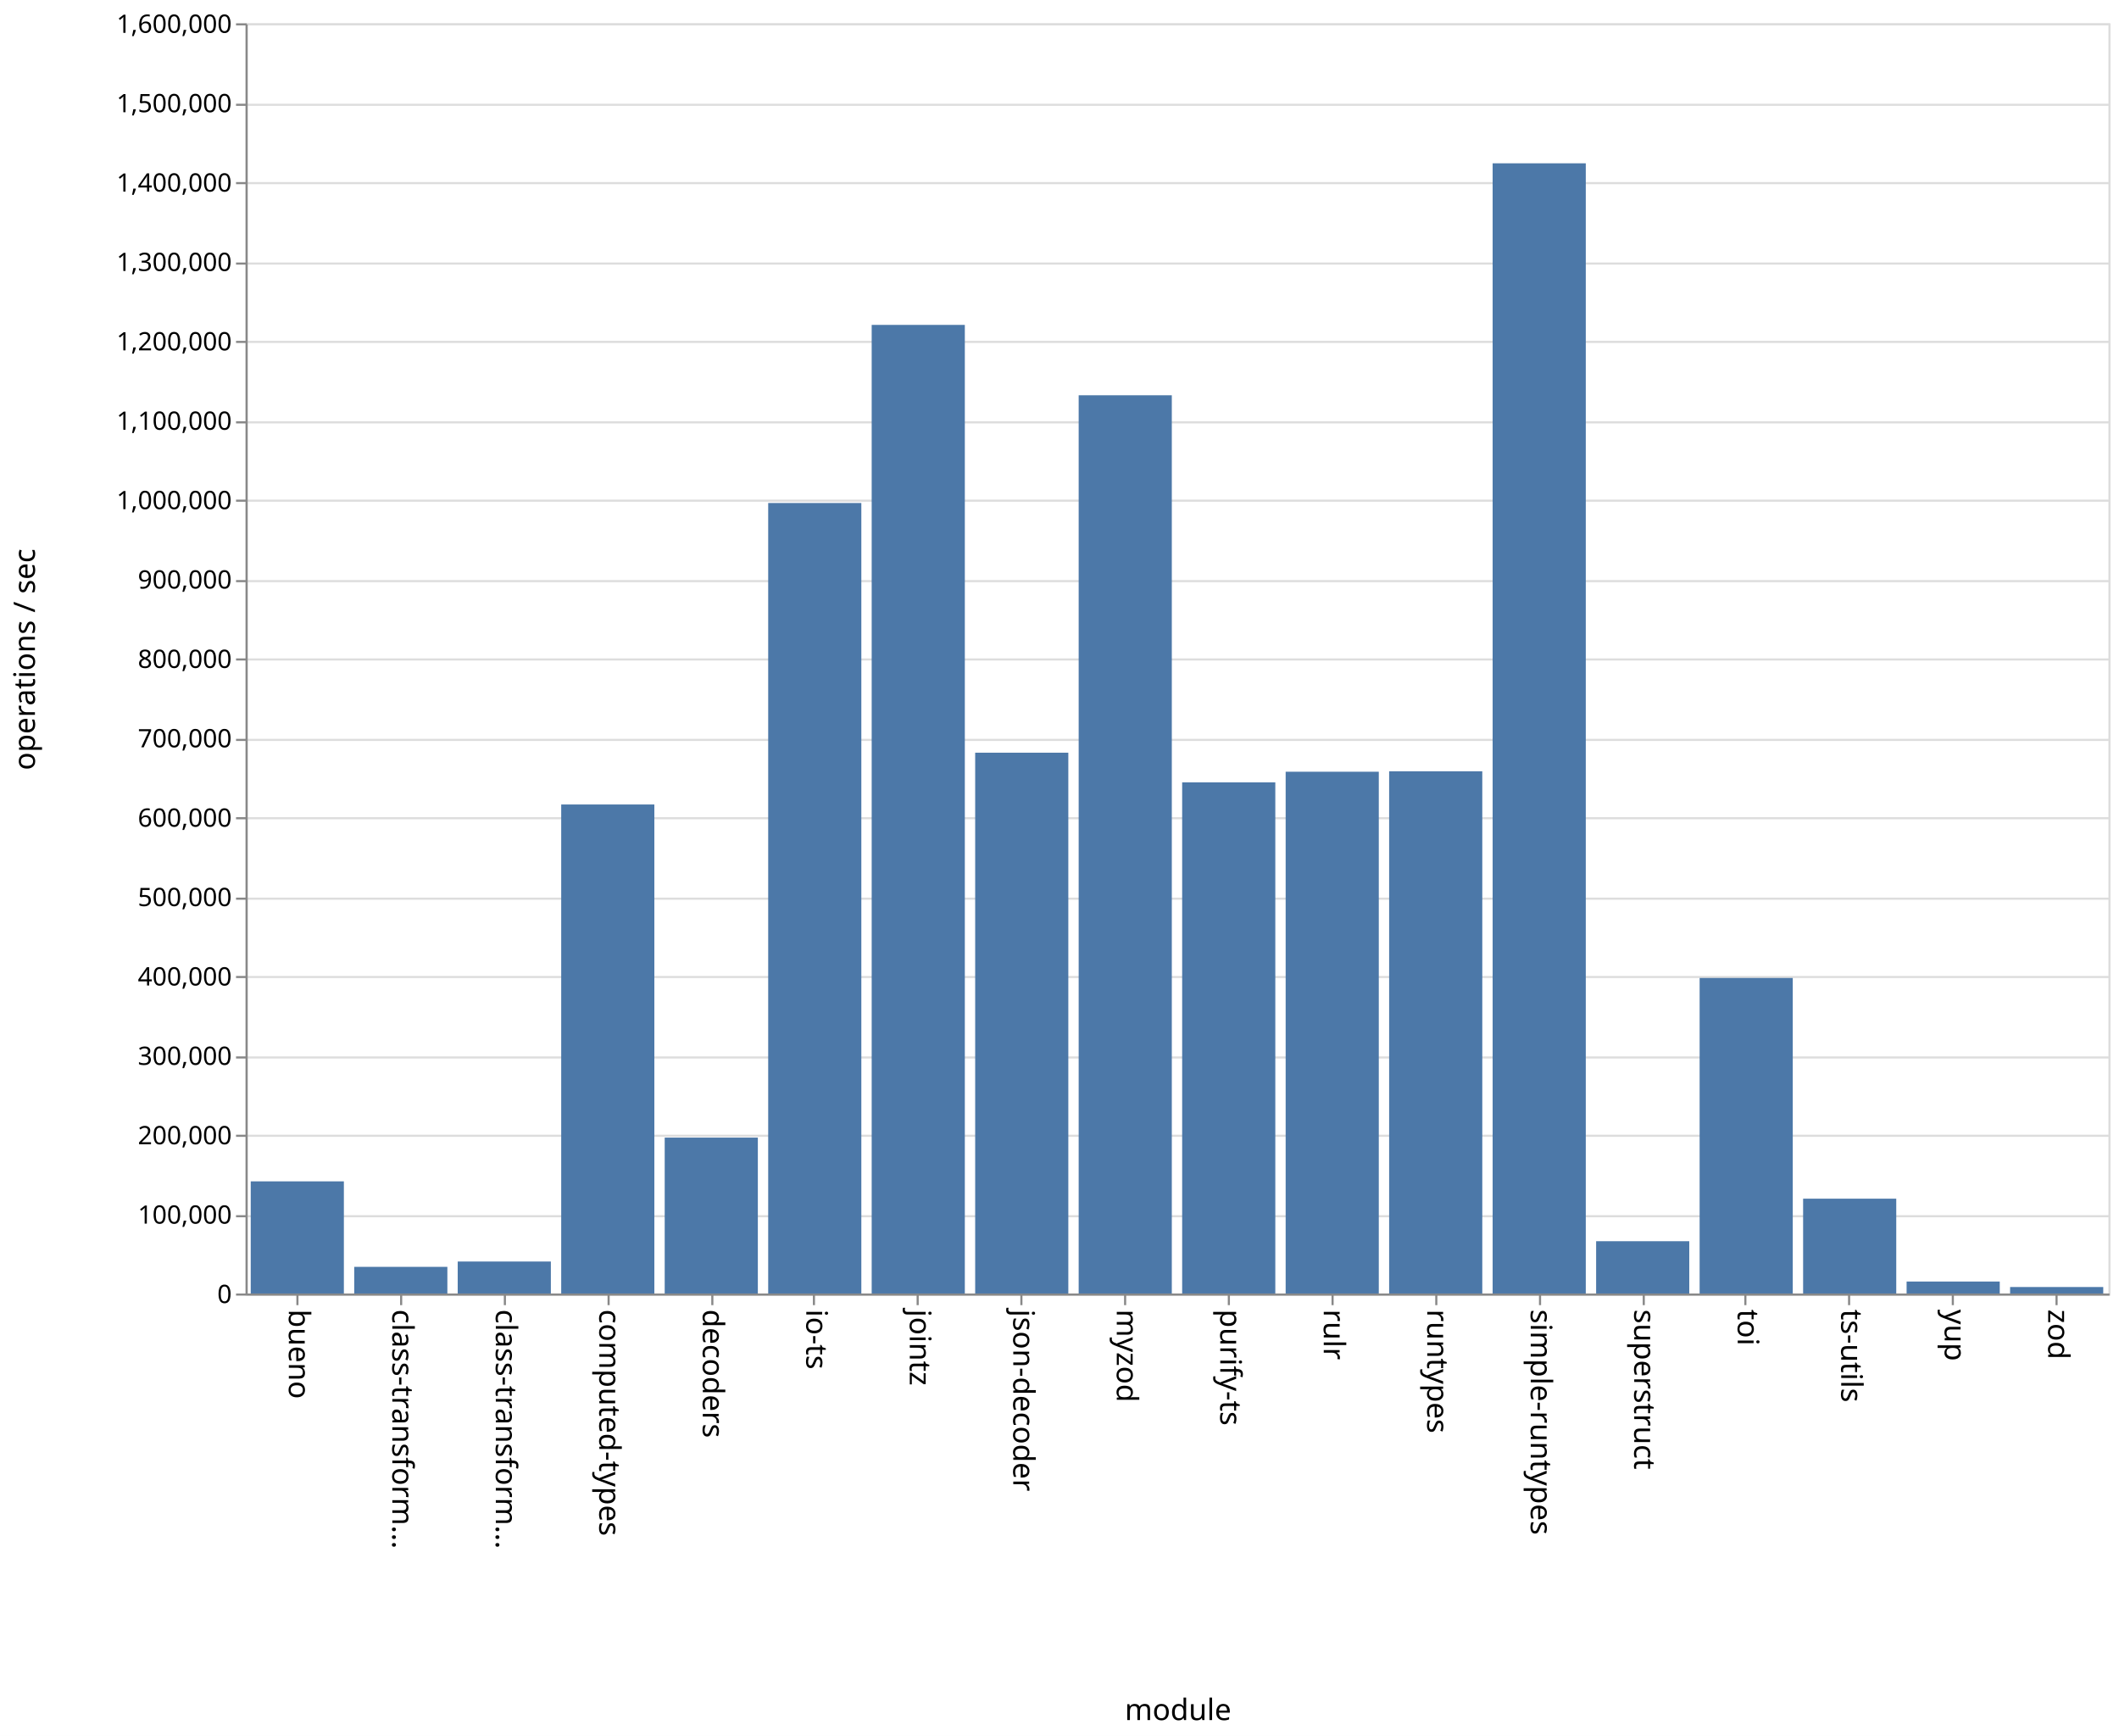
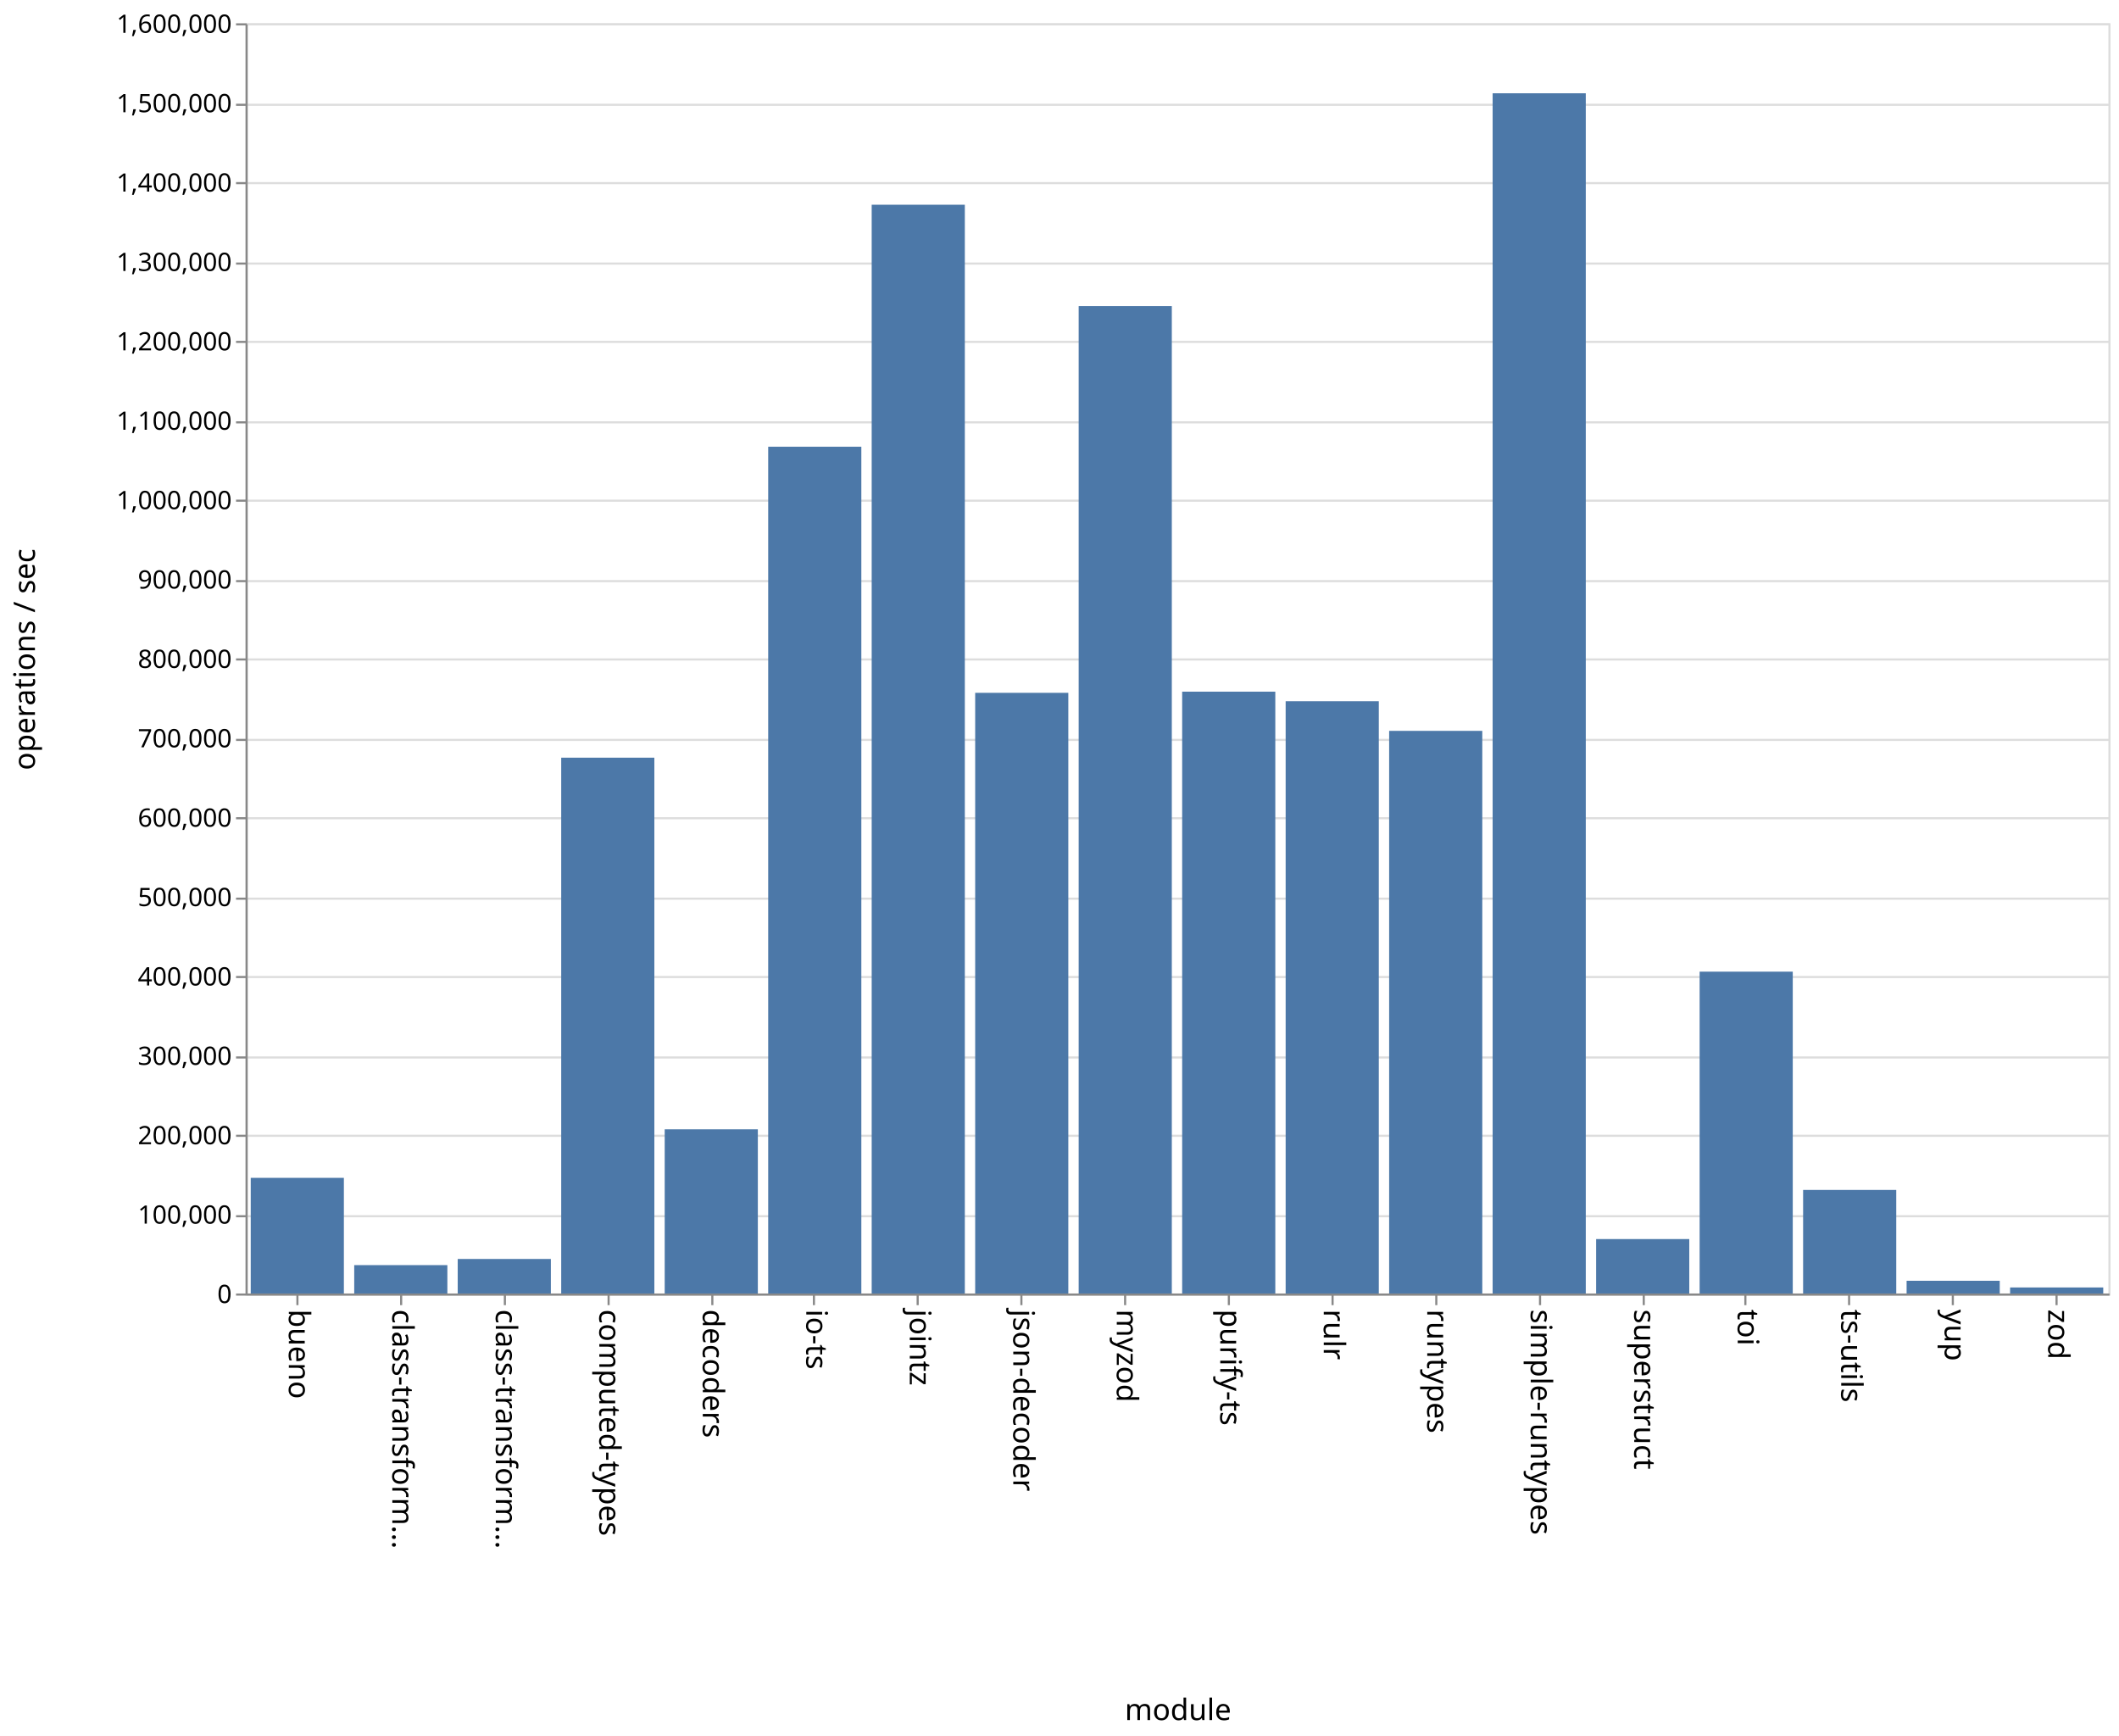
<svg xmlns="http://www.w3.org/2000/svg" class="marks" width="1001" height="820">
  <path fill="#fff" d="M0 0h1001v820H0z" />
  <g class="mark-group role-frame root" aria-roledescription="group mark container" fill="none" stroke-miterlimit="10">
    <path class="background" aria-hidden="true" d="M116.5 11.5h880v600h-880z" stroke="#ddd" />
    <g class="mark-group role-axis" aria-hidden="true">
      <path class="background" aria-hidden="true" d="M116.5 11.5z" pointer-events="none" />
      <g class="mark-rule role-axis-grid" pointer-events="none" stroke="#ddd">
        <path d="M116.5 611.5h880M116.5 574.5h880M116.5 536.5h880M116.5 499.5h880M116.5 461.5h880M116.5 424.5h880M116.5 386.5h880M116.5 349.5h880M116.5 311.5h880M116.5 274.5h880M116.5 236.5h880M116.5 199.5h880M116.5 161.5h880M116.5 124.5h880M116.5 86.5h880M116.5 49.5h880M116.5 11.5h880" />
      </g>
    </g>
    <g class="mark-group role-axis" aria-roledescription="axis" aria-label="X-axis titled 'module' for a discrete scale with 18 values: bueno, class-transformer-validator-async, class-transformer-validator-sync, computed-types, decoders, ending with zod">
      <path class="background" aria-hidden="true" d="M116.5 611.5z" pointer-events="none" />
      <g class="mark-rule role-axis-tick" pointer-events="none" stroke="#888">
        <path d="M140.5 611.5v5M189.5 611.5v5M238.5 611.5v5M287.5 611.5v5M336.5 611.5v5M384.5 611.5v5M433.5 611.5v5M482.5 611.5v5M531.5 611.5v5M580.5 611.5v5M629.5 611.5v5M678.5 611.5v5M727.5 611.5v5M776.5 611.5v5M824.5 611.5v5M873.5 611.5v5M922.5 611.5v5M971.5 611.5v5" />
      </g>
      <g class="mark-text role-axis-label" pointer-events="none" font-family="sans-serif" font-size="14" fill="#000">
        <text transform="rotate(90 -241.028 377.472)">
                    bueno
                </text>
        <text transform="rotate(90 -216.583 401.917)">
                    class-transform…
                </text>
        <text transform="rotate(90 -192.139 426.361)">
                    class-transform…
                </text>
        <text transform="rotate(90 -167.694 450.806)">
                    computed-types
                </text>
        <text transform="rotate(90 -143.25 475.25)">
                    decoders
                </text>
        <text transform="rotate(90 -118.806 499.694)">
                    io-ts
                </text>
        <text transform="rotate(90 -94.361 524.139)">
                    jointz
                </text>
        <text transform="rotate(90 -69.917 548.583)">
                    json-decoder
                </text>
        <text transform="rotate(90 -45.472 573.028)">
                    myzod
                </text>
        <text transform="rotate(90 -21.028 597.472)">
                    purify-ts
                </text>
        <text transform="rotate(90 3.417 621.917)">
                    rulr
                </text>
        <text transform="rotate(90 27.861 646.361)">
                    runtypes
                </text>
        <text transform="rotate(90 52.306 670.806)">
                    simple-runtypes
                </text>
        <text transform="rotate(90 76.75 695.25)">
                    superstruct
                </text>
        <text transform="rotate(90 101.194 719.694)">
                    toi
                </text>
        <text transform="rotate(90 125.639 744.139)">
                    ts-utils
                </text>
        <text transform="rotate(90 150.083 768.583)">
                    yup
                </text>
        <text transform="rotate(90 174.528 793.028)">
                    zod
                </text>
      </g>
      <path stroke="#888" d="M116.5 611.5h880" pointer-events="none" />
      <text text-anchor="middle" transform="translate(556.5 812.5)" font-family="sans-serif" font-size="14" fill="#000" pointer-events="none">
                module
            </text>
    </g>
    <g class="mark-group role-axis" aria-roledescription="axis" aria-label="Y-axis titled 'operations / sec' for a linear scale with values from 0 to 1,600,000">
      <path class="background" aria-hidden="true" d="M116.5 11.5z" pointer-events="none" />
      <g class="mark-rule role-axis-tick" pointer-events="none" stroke="#888">
        <path d="M116.5 611.5h-5M116.5 574.5h-5M116.5 536.5h-5M116.5 499.5h-5M116.5 461.5h-5M116.5 424.5h-5M116.5 386.5h-5M116.5 349.5h-5M116.5 311.5h-5M116.5 274.5h-5M116.5 236.5h-5M116.5 199.5h-5M116.5 161.5h-5M116.5 124.5h-5M116.5 86.5h-5M116.5 49.5h-5M116.5 11.5h-5" />
      </g>
      <g class="mark-text role-axis-label" pointer-events="none" text-anchor="end" font-family="sans-serif" font-size="12" fill="#000">
        <text transform="translate(109.5 615.5)">
                    0
                </text>
        <text transform="translate(109.5 578)">
                    100,000
                </text>
        <text transform="translate(109.5 540.5)">
                    200,000
                </text>
        <text transform="translate(109.5 503)">
                    300,000
                </text>
        <text transform="translate(109.5 465.5)">
                    400,000
                </text>
        <text transform="translate(109.5 428)">
                    500,000
                </text>
        <text transform="translate(109.5 390.5)">
                    600,000
                </text>
        <text transform="translate(109.5 353)">
                    700,000
                </text>
        <text transform="translate(109.5 315.5)">
                    800,000
                </text>
        <text transform="translate(109.5 278)">
                    900,000
                </text>
        <text transform="translate(109.5 240.5)">
                    1,000,000
                </text>
        <text transform="translate(109.5 203)">
                    1,100,000
                </text>
        <text transform="translate(109.5 165.5)">
                    1,200,000
                </text>
        <text transform="translate(109.5 128)">
                    1,300,000
                </text>
        <text transform="translate(109.5 90.5)">
                    1,400,000
                </text>
        <text transform="translate(109.5 53)">
                    1,500,000
                </text>
        <text transform="translate(109.5 15.5)">
                    1,600,000
                </text>
      </g>
      <path stroke="#888" d="M116.5 611.5v-600" pointer-events="none" />
      <text text-anchor="middle" transform="rotate(-90 164 147.5)" font-family="sans-serif" font-size="14" fill="#000" pointer-events="none">
                operations / sec
            </text>
    </g>
    <g class="mark-rect role-mark marks" aria-roledescription="rect mark container" fill="#4c78a8">
-       <path aria-label="operations / sec: 141266; module: bueno" aria-roledescription="bar" d="M118.444 558.025h44V611h-44z" />
-       <path aria-label="operations / sec: 33566; module: class-transformer-validator-async" aria-roledescription="bar" d="M167.333 598.413h44V611h-44z" />
-       <path aria-label="operations / sec: 40287; module: class-transformer-validator-sync" aria-roledescription="bar" d="M216.222 595.892h44V611h-44z" />
-       <path aria-label="operations / sec: 615971; module: computed-types" aria-roledescription="bar" d="M265.111 380.01h44V611h-44z" />
-       <path aria-label="operations / sec: 196376; module: decoders" aria-roledescription="bar" d="M314 537.359h44V611h-44z" />
-       <path aria-label="operations / sec: 995742; module: io-ts" aria-roledescription="bar" d="M362.889 237.597h44V611h-44z" />
-       <path aria-label="operations / sec: 1220090; module: jointz" aria-roledescription="bar" d="M411.778 153.466h44V611h-44z" />
-       <path aria-label="operations / sec: 681220; module: json-decoder" aria-roledescription="bar" d="M460.667 355.542h44V611h-44z" />
-       <path aria-label="operations / sec: 1131446; module: myzod" aria-roledescription="bar" d="M509.556 186.708h44V611h-44z" />
-       <path aria-label="operations / sec: 643828; module: purify-ts" aria-roledescription="bar" d="M558.444 369.565h44V611h-44z" />
-       <path aria-label="operations / sec: 657244; module: rulr" aria-roledescription="bar" d="M607.333 364.534h44V611h-44z" />
-       <path aria-label="operations / sec: 657806; module: runtypes" aria-roledescription="bar" d="M656.222 364.323h44V611h-44z" />
-       <path aria-label="operations / sec: 1423627; module: simple-runtypes" aria-roledescription="bar" d="M705.111 77.14h44V611h-44z" />
-       <path aria-label="operations / sec: 65871; module: superstruct" aria-roledescription="bar" d="M754 586.298h44V611h-44z" />
-       <path aria-label="operations / sec: 397451; module: toi" aria-roledescription="bar" d="M802.889 461.956h44V611h-44z" />
-       <path aria-label="operations / sec: 119439; module: ts-utils" aria-roledescription="bar" d="M851.778 566.21h44V611h-44z" />
-       <path aria-label="operations / sec: 15078; module: yup" aria-roledescription="bar" d="M900.667 605.346h44V611h-44z" />
-       <path aria-label="operations / sec: 8161; module: zod" aria-roledescription="bar" d="M949.556 607.94h44V611h-44z" />
+       <path aria-label="operations / sec: 145677; module: bueno" aria-roledescription="bar" d="M118.444 556.371h44V611h-44z" />
+       <path aria-label="operations / sec: 35748; module: class-transformer-validator-async" aria-roledescription="bar" d="M167.333 597.594h44V611h-44z" />
+       <path aria-label="operations / sec: 43500; module: class-transformer-validator-sync" aria-roledescription="bar" d="M216.222 594.688h44V611h-44z" />
+       <path aria-label="operations / sec: 674931; module: computed-types" aria-roledescription="bar" d="M265.111 357.9h44V611h-44z" />
+       <path aria-label="operations / sec: 206819; module: decoders" aria-roledescription="bar" d="M314 533.443h44V611h-44z" />
+       <path aria-label="operations / sec: 1066623; module: io-ts" aria-roledescription="bar" d="M362.889 211.016h44V611h-44z" />
+       <path aria-label="operations / sec: 1371451; module: jointz" aria-roledescription="bar" d="M411.778 96.706h44V611h-44z" />
+       <path aria-label="operations / sec: 756633; module: json-decoder" aria-roledescription="bar" d="M460.667 327.263h44V611h-44z" />
+       <path aria-label="operations / sec: 1243810; module: myzod" aria-roledescription="bar" d="M509.556 144.571h44V611h-44z" />
+       <path aria-label="operations / sec: 758091; module: purify-ts" aria-roledescription="bar" d="M558.444 326.716h44V611h-44z" />
+       <path aria-label="operations / sec: 746053; module: rulr" aria-roledescription="bar" d="M607.333 331.23h44V611h-44z" />
+       <path aria-label="operations / sec: 708722; module: runtypes" aria-roledescription="bar" d="M656.222 345.23h44V611h-44z" />
+       <path aria-label="operations / sec: 1511833; module: simple-runtypes" aria-roledescription="bar" d="M705.111 44.063h44V611h-44z" />
+       <path aria-label="operations / sec: 68566; module: superstruct" aria-roledescription="bar" d="M754 585.288h44V611h-44z" />
+       <path aria-label="operations / sec: 405409; module: toi" aria-roledescription="bar" d="M802.889 458.972h44V611h-44z" />
+       <path aria-label="operations / sec: 130453; module: ts-utils" aria-roledescription="bar" d="M851.778 562.08h44V611h-44z" />
+       <path aria-label="operations / sec: 16035; module: yup" aria-roledescription="bar" d="M900.667 604.987h44V611h-44z" />
+       <path aria-label="operations / sec: 7612; module: zod" aria-roledescription="bar" d="M949.556 608.145h44V611h-44z" />
    </g>
  </g>
</svg>
